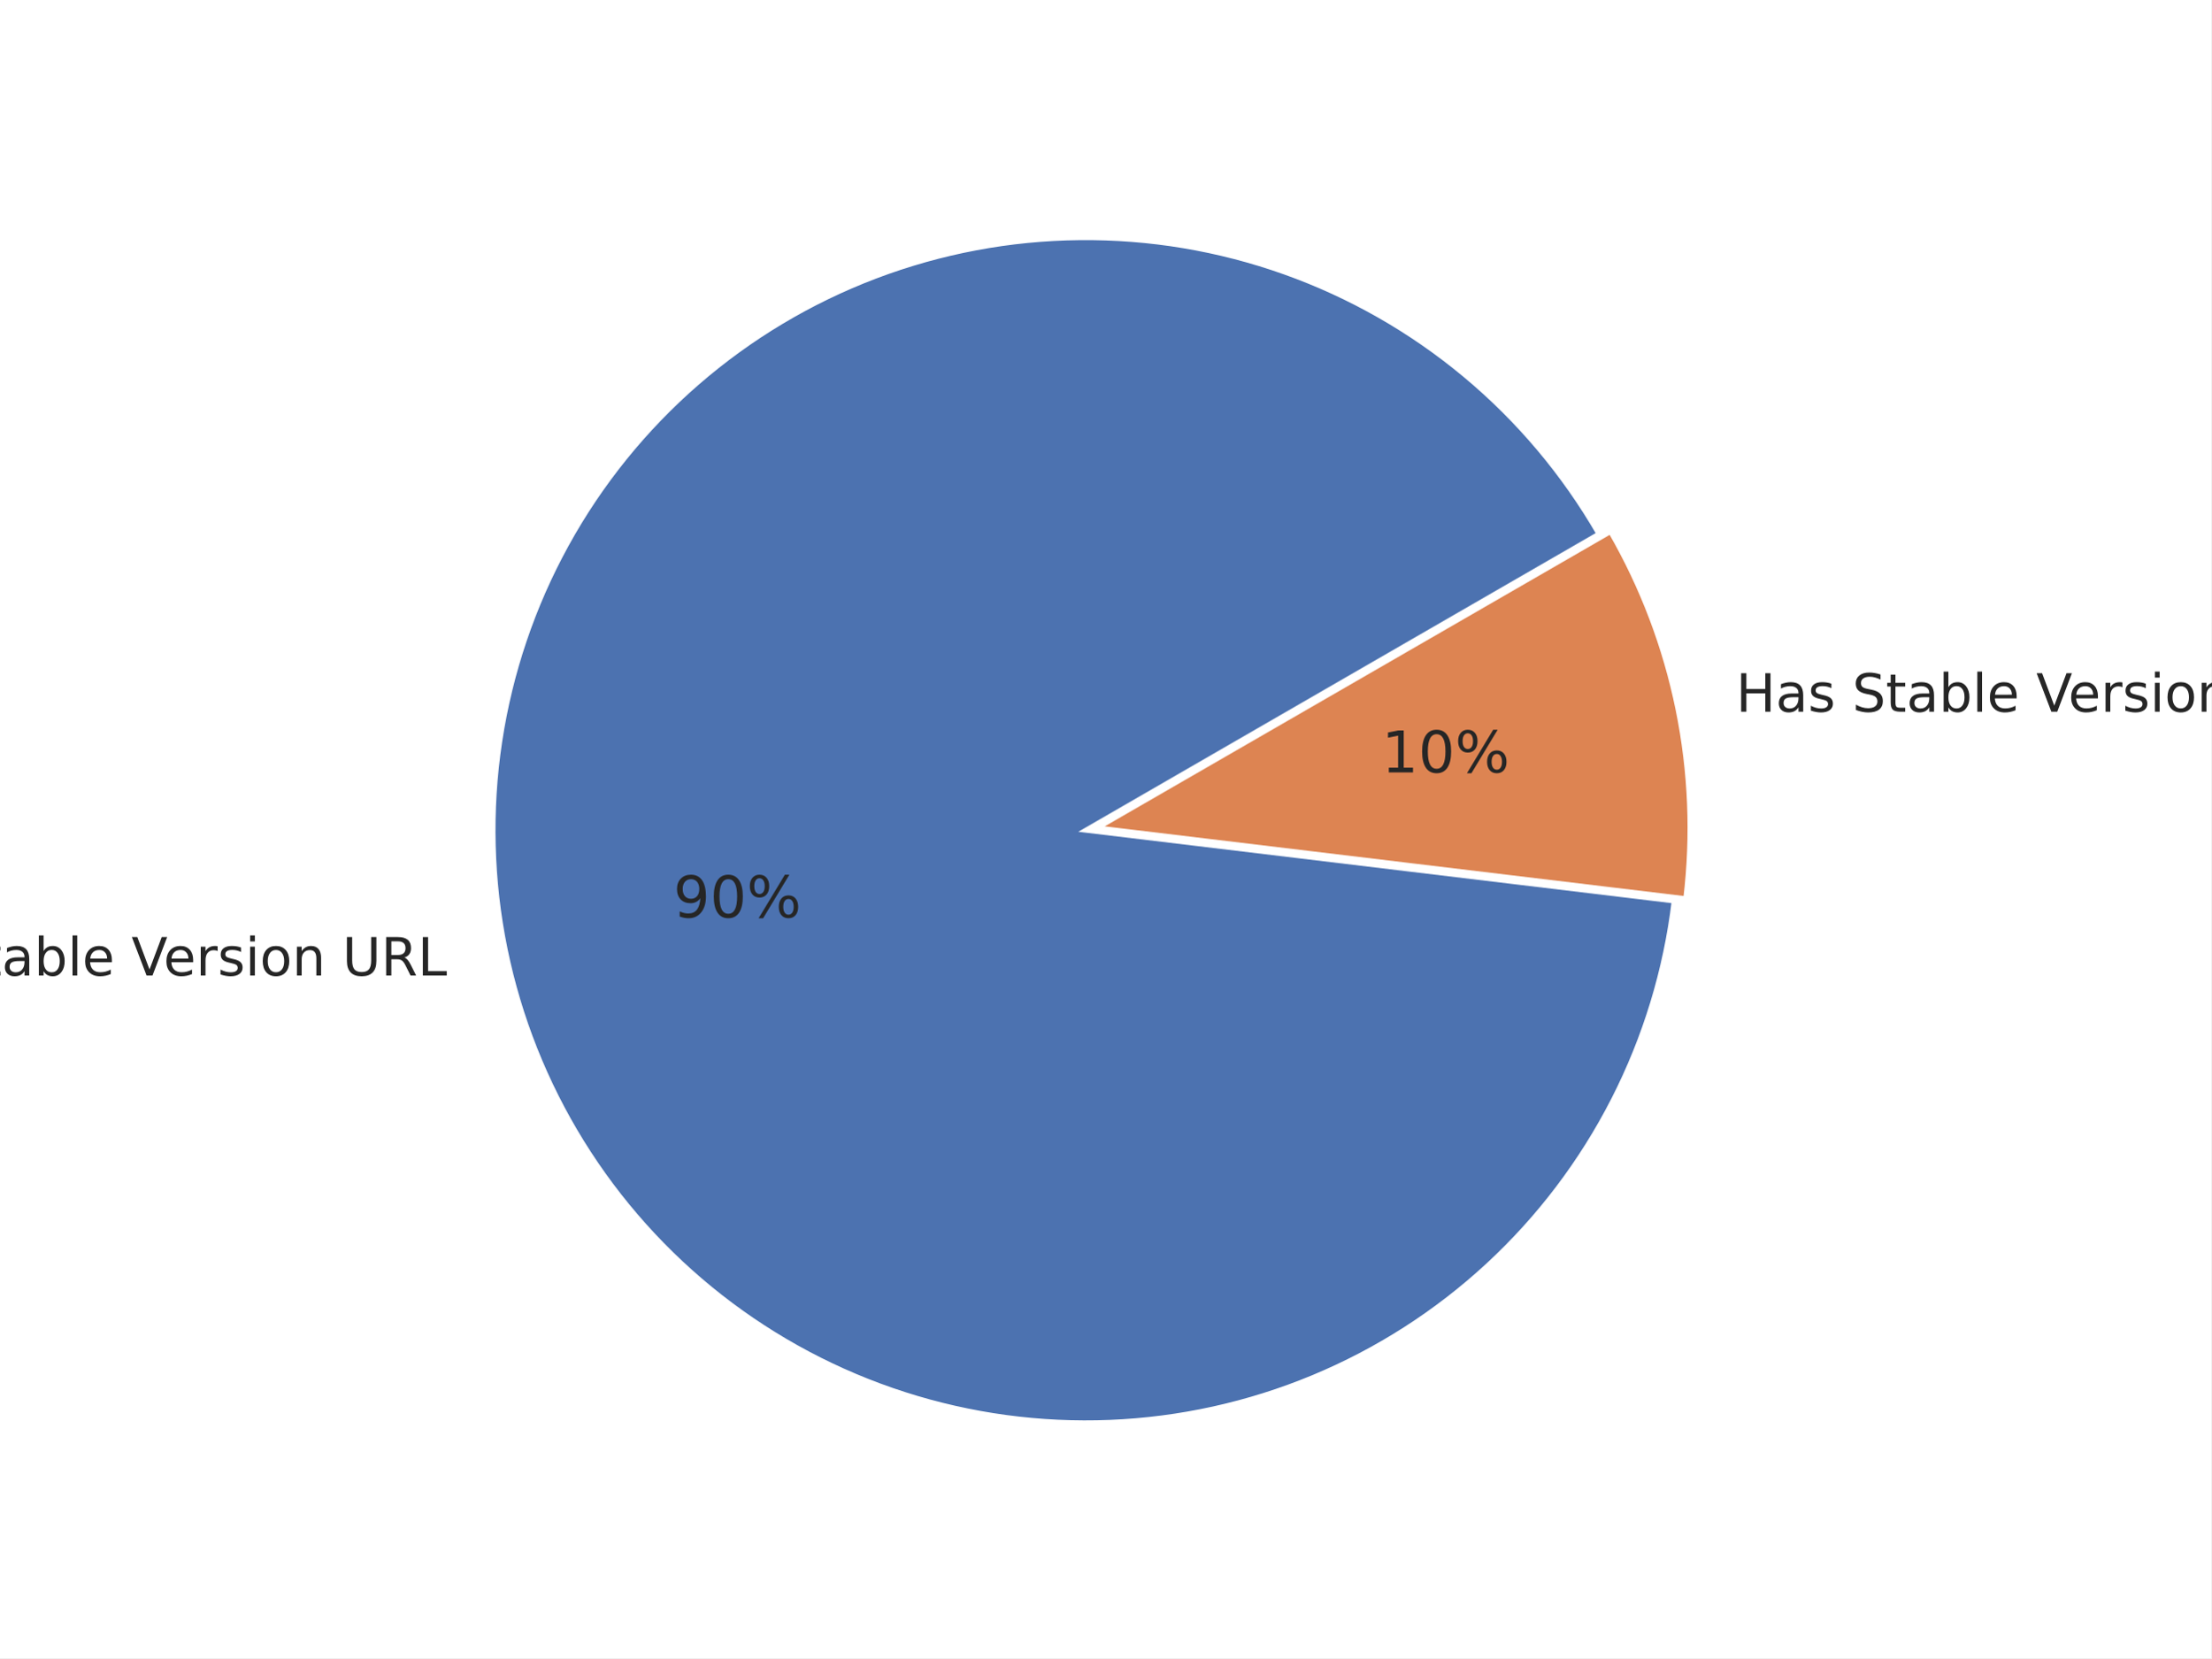
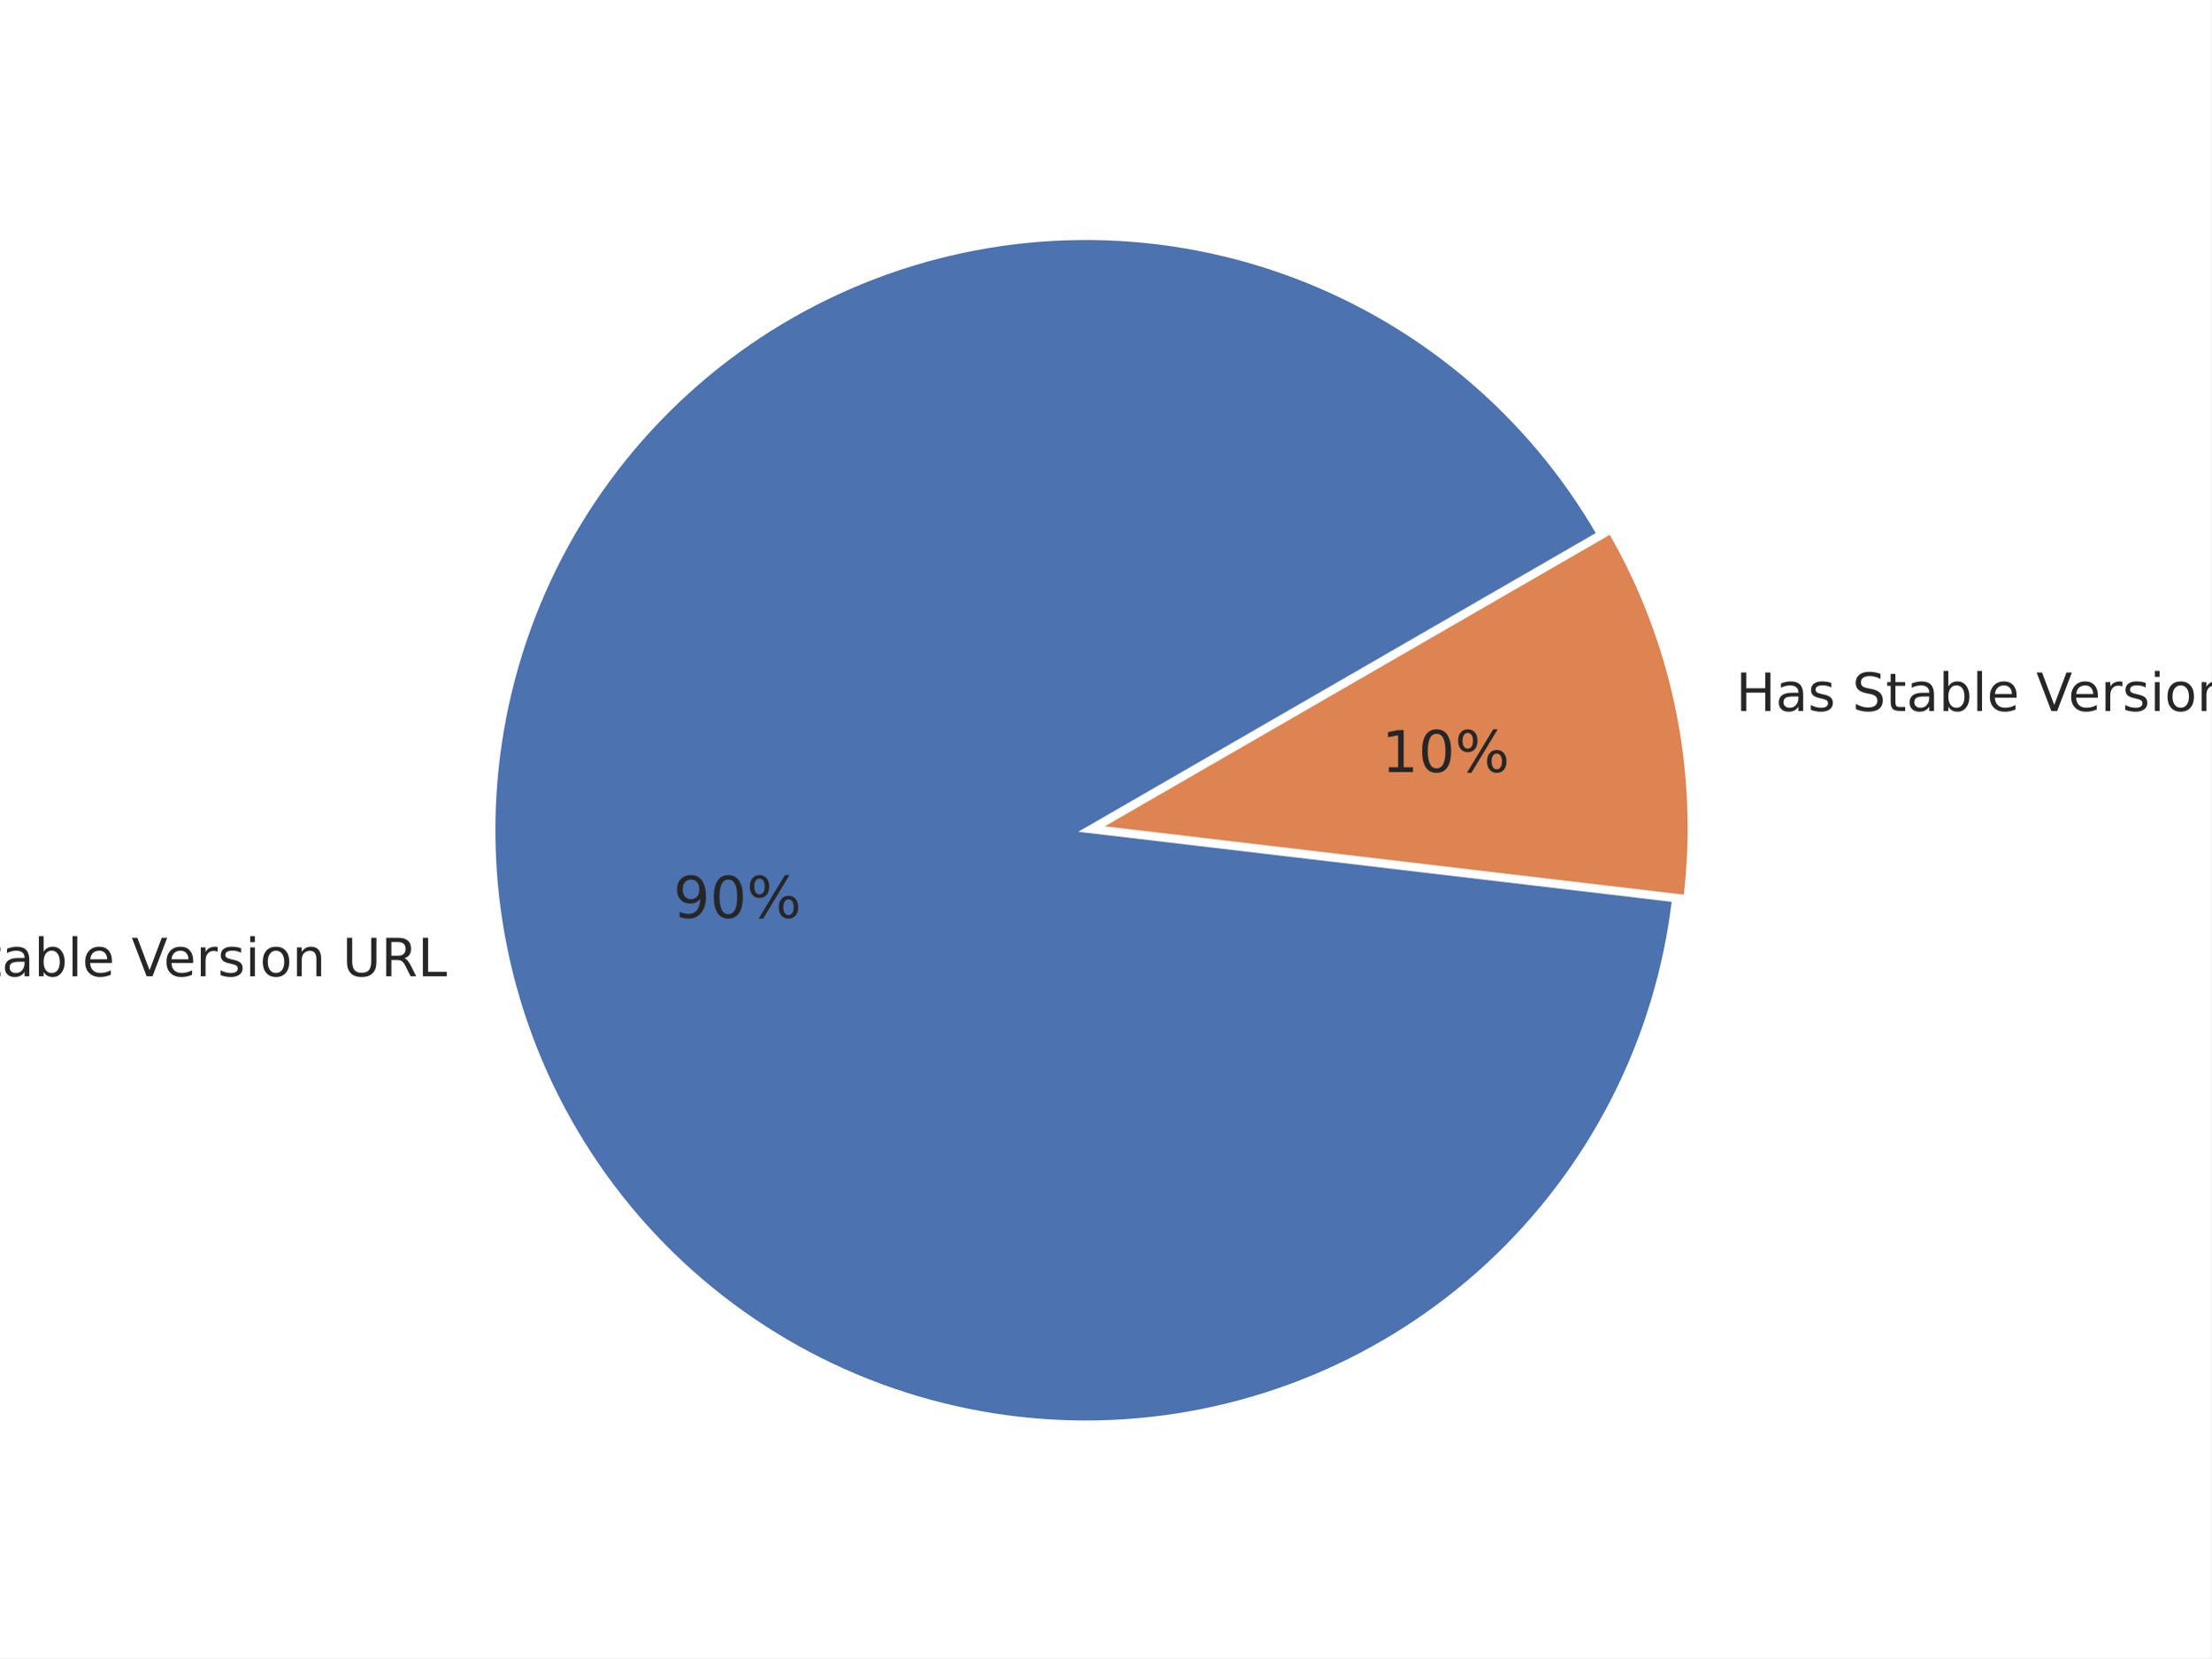
<svg xmlns="http://www.w3.org/2000/svg" xmlns:xlink="http://www.w3.org/1999/xlink" width="460.8pt" height="345.6pt" viewBox="0 0 460.8 345.6" version="1.1">
  <defs>
    <style type="text/css">*{stroke-linejoin: round; stroke-linecap: butt}</style>
  </defs>
  <g id="figure_1">
    <g id="patch_1">
      <path d="M 0 345.6  L 460.8 345.6  L 460.8 0  L 0 0  z " style="fill: #ffffff" />
    </g>
    <g id="axes_1">
      <g id="matplotlib.axis_1" />
      <g id="matplotlib.axis_2" />
      <g id="patch_2">
-         <path d="M 333.224 111.295  C 325.95 98.695 316.506 87.479 305.328 78.166  C 294.151 68.852 281.416 61.586 267.71 56.704  C 254.005 51.821 239.544 49.399 224.996 49.549  C 210.448 49.698 196.04 52.417 182.438 57.58  C 168.835 62.743 156.252 70.269 145.269 79.81  C 134.285 89.352 125.074 100.759 118.06 113.506  C 111.046 126.252 106.339 140.139 104.156 154.523  C 101.974 168.908 102.351 183.565 105.269 197.819  C 108.187 212.072 113.601 225.698 121.26 238.068  C 128.919 250.437 138.705 261.357 150.164 270.322  C 161.622 279.286 174.576 286.156 188.425 290.614  C 202.275 295.071 216.803 297.047 231.34 296.449  C 245.877 295.851 260.194 292.689 273.631 287.11  C 287.067 281.53 299.413 273.62 310.097 263.744  C 320.781 253.869 329.636 242.183 336.254 229.226  C 342.872 216.269 347.149 202.245 348.887 187.8  L 226.265 173.048  z " style="fill: #4c72b0; stroke: #ffffff; stroke-linejoin: miter" />
+         <path d="M 333.242 111.286  C 325.964 98.679 316.514 87.457 305.329 78.14  C 294.144 68.823 281.4 61.555 267.686 56.674  C 253.971 51.793 239.501 49.374 224.945 49.53  C 210.389 49.685 195.974 52.413 182.367 57.586  C 168.76 62.759 156.174 70.297 145.191 79.851  C 134.208 89.406 125 100.827 117.993 113.586  C 110.985 126.346 106.288 140.244 104.118 154.638  C 101.949 169.033 102.341 183.698 105.276 197.956  C 108.211 212.215 113.644 225.842 121.323 238.209  C 129.002 250.576 138.806 261.489 150.284 270.443  C 161.762 279.398 174.732 286.253 188.596 290.692  C 202.46 295.131 217 297.085 231.543 296.463  C 246.087 295.841 260.407 292.653 273.841 287.046  C 287.275 281.439 299.613 273.502 310.284 263.6  C 320.956 253.699 329.793 241.989 336.388 229.011  C 342.983 216.034 347.232 201.992 348.939 187.535  L 226.265 173.049  z " style="fill: #4c72b0; stroke: #ffffff; stroke-linejoin: miter" />
      </g>
      <g id="patch_3">
-         <path d="M 351.306 187.304  C 352.892 174.128 352.343 160.783 349.681 147.781  C 347.019 134.78 342.279 122.292 335.644 110.799  L 228.685 172.552  z " style="fill: #dd8452; stroke: #ffffff; stroke-linejoin: miter" />
+         <path d="M 351.359 187.037  C 352.91 173.901 352.341 160.6 349.674 147.644  C 347.007 134.687 342.276 122.243 335.662 110.788  L 228.685 172.551  z " style="fill: #dd8452; stroke: #ffffff; stroke-linejoin: miter" />
      </g>
      <g id="text_1">
-         <g style="fill: #262626" transform="translate(-29.39646 203.3309) scale(0.11 -0.11)">
+         <g style="fill: #262626" transform="translate(-29.38891 203.4825) scale(0.11 -0.11)">
          <defs>
            <path id="DejaVuSans-4e" d="M 628 4666  L 1478 4666  L 3547 763  L 3547 4666  L 4159 4666  L 4159 0  L 3309 0  L 1241 3903  L 1241 0  L 628 0  L 628 4666  z " transform="scale(0.015625)" />
            <path id="DejaVuSans-6f" d="M 1959 3097  Q 1497 3097 1228 2736  Q 959 2375 959 1747  Q 959 1119 1226 758  Q 1494 397 1959 397  Q 2419 397 2687 759  Q 2956 1122 2956 1747  Q 2956 2369 2687 2733  Q 2419 3097 1959 3097  z M 1959 3584  Q 2709 3584 3137 3096  Q 3566 2609 3566 1747  Q 3566 888 3137 398  Q 2709 -91 1959 -91  Q 1206 -91 779 398  Q 353 888 353 1747  Q 353 2609 779 3096  Q 1206 3584 1959 3584  z " transform="scale(0.015625)" />
            <path id="DejaVuSans-20" transform="scale(0.015625)" />
            <path id="DejaVuSans-53" d="M 3425 4513  L 3425 3897  Q 3066 4069 2747 4153  Q 2428 4238 2131 4238  Q 1616 4238 1336 4038  Q 1056 3838 1056 3469  Q 1056 3159 1242 3001  Q 1428 2844 1947 2747  L 2328 2669  Q 3034 2534 3370 2195  Q 3706 1856 3706 1288  Q 3706 609 3251 259  Q 2797 -91 1919 -91  Q 1588 -91 1214 -16  Q 841 59 441 206  L 441 856  Q 825 641 1194 531  Q 1563 422 1919 422  Q 2459 422 2753 634  Q 3047 847 3047 1241  Q 3047 1584 2836 1778  Q 2625 1972 2144 2069  L 1759 2144  Q 1053 2284 737 2584  Q 422 2884 422 3419  Q 422 4038 858 4394  Q 1294 4750 2059 4750  Q 2388 4750 2728 4690  Q 3069 4631 3425 4513  z " transform="scale(0.015625)" />
            <path id="DejaVuSans-74" d="M 1172 4494  L 1172 3500  L 2356 3500  L 2356 3053  L 1172 3053  L 1172 1153  Q 1172 725 1289 603  Q 1406 481 1766 481  L 2356 481  L 2356 0  L 1766 0  Q 1100 0 847 248  Q 594 497 594 1153  L 594 3053  L 172 3053  L 172 3500  L 594 3500  L 594 4494  L 1172 4494  z " transform="scale(0.015625)" />
            <path id="DejaVuSans-61" d="M 2194 1759  Q 1497 1759 1228 1600  Q 959 1441 959 1056  Q 959 750 1161 570  Q 1363 391 1709 391  Q 2188 391 2477 730  Q 2766 1069 2766 1631  L 2766 1759  L 2194 1759  z M 3341 1997  L 3341 0  L 2766 0  L 2766 531  Q 2569 213 2275 61  Q 1981 -91 1556 -91  Q 1019 -91 701 211  Q 384 513 384 1019  Q 384 1609 779 1909  Q 1175 2209 1959 2209  L 2766 2209  L 2766 2266  Q 2766 2663 2505 2880  Q 2244 3097 1772 3097  Q 1472 3097 1187 3025  Q 903 2953 641 2809  L 641 3341  Q 956 3463 1253 3523  Q 1550 3584 1831 3584  Q 2591 3584 2966 3190  Q 3341 2797 3341 1997  z " transform="scale(0.015625)" />
            <path id="DejaVuSans-62" d="M 3116 1747  Q 3116 2381 2855 2742  Q 2594 3103 2138 3103  Q 1681 3103 1420 2742  Q 1159 2381 1159 1747  Q 1159 1113 1420 752  Q 1681 391 2138 391  Q 2594 391 2855 752  Q 3116 1113 3116 1747  z M 1159 2969  Q 1341 3281 1617 3432  Q 1894 3584 2278 3584  Q 2916 3584 3314 3078  Q 3713 2572 3713 1747  Q 3713 922 3314 415  Q 2916 -91 2278 -91  Q 1894 -91 1617 61  Q 1341 213 1159 525  L 1159 0  L 581 0  L 581 4863  L 1159 4863  L 1159 2969  z " transform="scale(0.015625)" />
            <path id="DejaVuSans-6c" d="M 603 4863  L 1178 4863  L 1178 0  L 603 0  L 603 4863  z " transform="scale(0.015625)" />
            <path id="DejaVuSans-65" d="M 3597 1894  L 3597 1613  L 953 1613  Q 991 1019 1311 708  Q 1631 397 2203 397  Q 2534 397 2845 478  Q 3156 559 3463 722  L 3463 178  Q 3153 47 2828 -22  Q 2503 -91 2169 -91  Q 1331 -91 842 396  Q 353 884 353 1716  Q 353 2575 817 3079  Q 1281 3584 2069 3584  Q 2775 3584 3186 3129  Q 3597 2675 3597 1894  z M 3022 2063  Q 3016 2534 2758 2815  Q 2500 3097 2075 3097  Q 1594 3097 1305 2825  Q 1016 2553 972 2059  L 3022 2063  z " transform="scale(0.015625)" />
            <path id="DejaVuSans-56" d="M 1831 0  L 50 4666  L 709 4666  L 2188 738  L 3669 4666  L 4325 4666  L 2547 0  L 1831 0  z " transform="scale(0.015625)" />
            <path id="DejaVuSans-72" d="M 2631 2963  Q 2534 3019 2420 3045  Q 2306 3072 2169 3072  Q 1681 3072 1420 2755  Q 1159 2438 1159 1844  L 1159 0  L 581 0  L 581 3500  L 1159 3500  L 1159 2956  Q 1341 3275 1631 3429  Q 1922 3584 2338 3584  Q 2397 3584 2469 3576  Q 2541 3569 2628 3553  L 2631 2963  z " transform="scale(0.015625)" />
            <path id="DejaVuSans-73" d="M 2834 3397  L 2834 2853  Q 2591 2978 2328 3040  Q 2066 3103 1784 3103  Q 1356 3103 1142 2972  Q 928 2841 928 2578  Q 928 2378 1081 2264  Q 1234 2150 1697 2047  L 1894 2003  Q 2506 1872 2764 1633  Q 3022 1394 3022 966  Q 3022 478 2636 193  Q 2250 -91 1575 -91  Q 1294 -91 989 -36  Q 684 19 347 128  L 347 722  Q 666 556 975 473  Q 1284 391 1588 391  Q 1994 391 2212 530  Q 2431 669 2431 922  Q 2431 1156 2273 1281  Q 2116 1406 1581 1522  L 1381 1569  Q 847 1681 609 1914  Q 372 2147 372 2553  Q 372 3047 722 3315  Q 1072 3584 1716 3584  Q 2034 3584 2315 3537  Q 2597 3491 2834 3397  z " transform="scale(0.015625)" />
            <path id="DejaVuSans-69" d="M 603 3500  L 1178 3500  L 1178 0  L 603 0  L 603 3500  z M 603 4863  L 1178 4863  L 1178 4134  L 603 4134  L 603 4863  z " transform="scale(0.015625)" />
            <path id="DejaVuSans-6e" d="M 3513 2113  L 3513 0  L 2938 0  L 2938 2094  Q 2938 2591 2744 2837  Q 2550 3084 2163 3084  Q 1697 3084 1428 2787  Q 1159 2491 1159 1978  L 1159 0  L 581 0  L 581 3500  L 1159 3500  L 1159 2956  Q 1366 3272 1645 3428  Q 1925 3584 2291 3584  Q 2894 3584 3203 3211  Q 3513 2838 3513 2113  z " transform="scale(0.015625)" />
            <path id="DejaVuSans-55" d="M 556 4666  L 1191 4666  L 1191 1831  Q 1191 1081 1462 751  Q 1734 422 2344 422  Q 2950 422 3222 751  Q 3494 1081 3494 1831  L 3494 4666  L 4128 4666  L 4128 1753  Q 4128 841 3676 375  Q 3225 -91 2344 -91  Q 1459 -91 1007 375  Q 556 841 556 1753  L 556 4666  z " transform="scale(0.015625)" />
            <path id="DejaVuSans-52" d="M 2841 2188  Q 3044 2119 3236 1894  Q 3428 1669 3622 1275  L 4263 0  L 3584 0  L 2988 1197  Q 2756 1666 2539 1819  Q 2322 1972 1947 1972  L 1259 1972  L 1259 0  L 628 0  L 628 4666  L 2053 4666  Q 2853 4666 3247 4331  Q 3641 3997 3641 3322  Q 3641 2881 3436 2590  Q 3231 2300 2841 2188  z M 1259 4147  L 1259 2491  L 2053 2491  Q 2509 2491 2742 2702  Q 2975 2913 2975 3322  Q 2975 3731 2742 3939  Q 2509 4147 2053 4147  L 1259 4147  z " transform="scale(0.015625)" />
            <path id="DejaVuSans-4c" d="M 628 4666  L 1259 4666  L 1259 531  L 3531 531  L 3531 0  L 628 0  L 628 4666  z " transform="scale(0.015625)" />
          </defs>
          <use xlink:href="#DejaVuSans-4e" />
          <use xlink:href="#DejaVuSans-6f" x="74.805" />
          <use xlink:href="#DejaVuSans-20" x="135.986" />
          <use xlink:href="#DejaVuSans-53" x="167.773" />
          <use xlink:href="#DejaVuSans-74" x="231.25" />
          <use xlink:href="#DejaVuSans-61" x="270.459" />
          <use xlink:href="#DejaVuSans-62" x="331.738" />
          <use xlink:href="#DejaVuSans-6c" x="395.215" />
          <use xlink:href="#DejaVuSans-65" x="422.998" />
          <use xlink:href="#DejaVuSans-20" x="484.521" />
          <use xlink:href="#DejaVuSans-56" x="516.309" />
          <use xlink:href="#DejaVuSans-65" x="576.967" />
          <use xlink:href="#DejaVuSans-72" x="638.49" />
          <use xlink:href="#DejaVuSans-73" x="679.604" />
          <use xlink:href="#DejaVuSans-69" x="731.703" />
          <use xlink:href="#DejaVuSans-6f" x="759.486" />
          <use xlink:href="#DejaVuSans-6e" x="820.668" />
          <use xlink:href="#DejaVuSans-20" x="884.047" />
          <use xlink:href="#DejaVuSans-55" x="915.834" />
          <use xlink:href="#DejaVuSans-52" x="989.027" />
          <use xlink:href="#DejaVuSans-4c" x="1058.51" />
        </g>
      </g>
      <g id="text_2">
-         <g style="fill: #262626" transform="translate(140.3314 191.2215) scale(0.12 -0.12)">
+         <g style="fill: #262626" transform="translate(140.3356 191.3048) scale(0.12 -0.12)">
          <defs>
            <path id="DejaVuSans-39" d="M 703 97  L 703 672  Q 941 559 1184 500  Q 1428 441 1663 441  Q 2288 441 2617 861  Q 2947 1281 2994 2138  Q 2813 1869 2534 1725  Q 2256 1581 1919 1581  Q 1219 1581 811 2004  Q 403 2428 403 3163  Q 403 3881 828 4315  Q 1253 4750 1959 4750  Q 2769 4750 3195 4129  Q 3622 3509 3622 2328  Q 3622 1225 3098 567  Q 2575 -91 1691 -91  Q 1453 -91 1209 -44  Q 966 3 703 97  z M 1959 2075  Q 2384 2075 2632 2365  Q 2881 2656 2881 3163  Q 2881 3666 2632 3958  Q 2384 4250 1959 4250  Q 1534 4250 1286 3958  Q 1038 3666 1038 3163  Q 1038 2656 1286 2365  Q 1534 2075 1959 2075  z " transform="scale(0.015625)" />
            <path id="DejaVuSans-30" d="M 2034 4250  Q 1547 4250 1301 3770  Q 1056 3291 1056 2328  Q 1056 1369 1301 889  Q 1547 409 2034 409  Q 2525 409 2770 889  Q 3016 1369 3016 2328  Q 3016 3291 2770 3770  Q 2525 4250 2034 4250  z M 2034 4750  Q 2819 4750 3233 4129  Q 3647 3509 3647 2328  Q 3647 1150 3233 529  Q 2819 -91 2034 -91  Q 1250 -91 836 529  Q 422 1150 422 2328  Q 422 3509 836 4129  Q 1250 4750 2034 4750  z " transform="scale(0.015625)" />
            <path id="DejaVuSans-25" d="M 4653 2053  Q 4381 2053 4226 1822  Q 4072 1591 4072 1178  Q 4072 772 4226 539  Q 4381 306 4653 306  Q 4919 306 5073 539  Q 5228 772 5228 1178  Q 5228 1588 5073 1820  Q 4919 2053 4653 2053  z M 4653 2450  Q 5147 2450 5437 2106  Q 5728 1763 5728 1178  Q 5728 594 5436 251  Q 5144 -91 4653 -91  Q 4153 -91 3862 251  Q 3572 594 3572 1178  Q 3572 1766 3864 2108  Q 4156 2450 4653 2450  z M 1428 4353  Q 1159 4353 1004 4120  Q 850 3888 850 3481  Q 850 3069 1003 2837  Q 1156 2606 1428 2606  Q 1700 2606 1854 2837  Q 2009 3069 2009 3481  Q 2009 3884 1853 4118  Q 1697 4353 1428 4353  z M 4250 4750  L 4750 4750  L 1831 -91  L 1331 -91  L 4250 4750  z M 1428 4750  Q 1922 4750 2215 4408  Q 2509 4066 2509 3481  Q 2509 2891 2217 2550  Q 1925 2209 1428 2209  Q 931 2209 642 2551  Q 353 2894 353 3481  Q 353 4063 643 4406  Q 934 4750 1428 4750  z " transform="scale(0.015625)" />
          </defs>
          <use xlink:href="#DejaVuSans-39" />
          <use xlink:href="#DejaVuSans-30" x="63.623" />
          <use xlink:href="#DejaVuSans-25" x="127.246" />
        </g>
      </g>
      <g id="text_3">
-         <g style="fill: #262626" transform="translate(361.7807 148.3397) scale(0.11 -0.11)">
+         <g style="fill: #262626" transform="translate(361.7731 148.1881) scale(0.11 -0.11)">
          <defs>
            <path id="DejaVuSans-48" d="M 628 4666  L 1259 4666  L 1259 2753  L 3553 2753  L 3553 4666  L 4184 4666  L 4184 0  L 3553 0  L 3553 2222  L 1259 2222  L 1259 0  L 628 0  L 628 4666  z " transform="scale(0.015625)" />
          </defs>
          <use xlink:href="#DejaVuSans-48" />
          <use xlink:href="#DejaVuSans-61" x="75.195" />
          <use xlink:href="#DejaVuSans-73" x="136.475" />
          <use xlink:href="#DejaVuSans-20" x="188.574" />
          <use xlink:href="#DejaVuSans-53" x="220.361" />
          <use xlink:href="#DejaVuSans-74" x="283.838" />
          <use xlink:href="#DejaVuSans-61" x="323.047" />
          <use xlink:href="#DejaVuSans-62" x="384.326" />
          <use xlink:href="#DejaVuSans-6c" x="447.803" />
          <use xlink:href="#DejaVuSans-65" x="475.586" />
          <use xlink:href="#DejaVuSans-20" x="537.109" />
          <use xlink:href="#DejaVuSans-56" x="568.896" />
          <use xlink:href="#DejaVuSans-65" x="629.555" />
          <use xlink:href="#DejaVuSans-72" x="691.078" />
          <use xlink:href="#DejaVuSans-73" x="732.191" />
          <use xlink:href="#DejaVuSans-69" x="784.291" />
          <use xlink:href="#DejaVuSans-6f" x="812.074" />
          <use xlink:href="#DejaVuSans-6e" x="873.256" />
          <use xlink:href="#DejaVuSans-20" x="936.635" />
          <use xlink:href="#DejaVuSans-55" x="968.422" />
          <use xlink:href="#DejaVuSans-52" x="1041.615" />
          <use xlink:href="#DejaVuSans-4c" x="1111.098" />
        </g>
      </g>
      <g id="text_4">
-         <g style="fill: #262626" transform="translate(287.9467 161.001) scale(0.12 -0.12)">
+         <g style="fill: #262626" transform="translate(287.9425 160.9177) scale(0.12 -0.12)">
          <defs>
            <path id="DejaVuSans-31" d="M 794 531  L 1825 531  L 1825 4091  L 703 3866  L 703 4441  L 1819 4666  L 2450 4666  L 2450 531  L 3481 531  L 3481 0  L 794 0  L 794 531  z " transform="scale(0.015625)" />
          </defs>
          <use xlink:href="#DejaVuSans-31" />
          <use xlink:href="#DejaVuSans-30" x="63.623" />
          <use xlink:href="#DejaVuSans-25" x="127.246" />
        </g>
      </g>
    </g>
  </g>
</svg>
